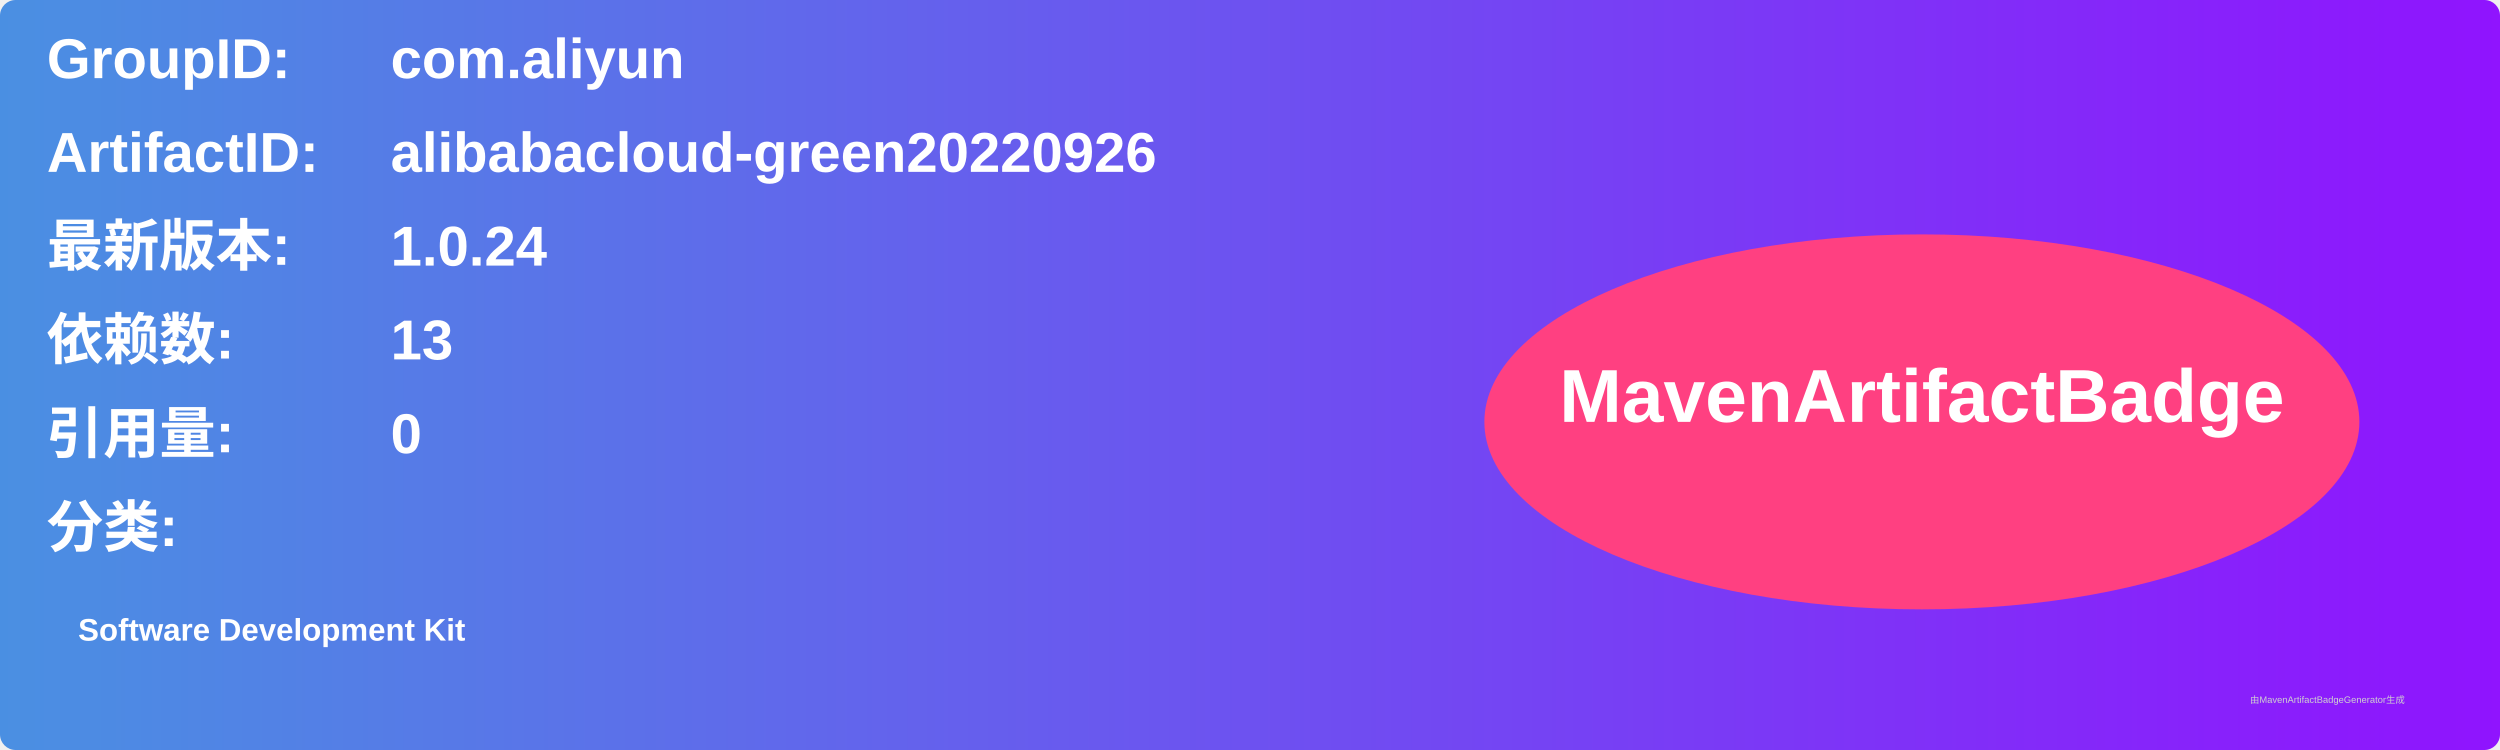
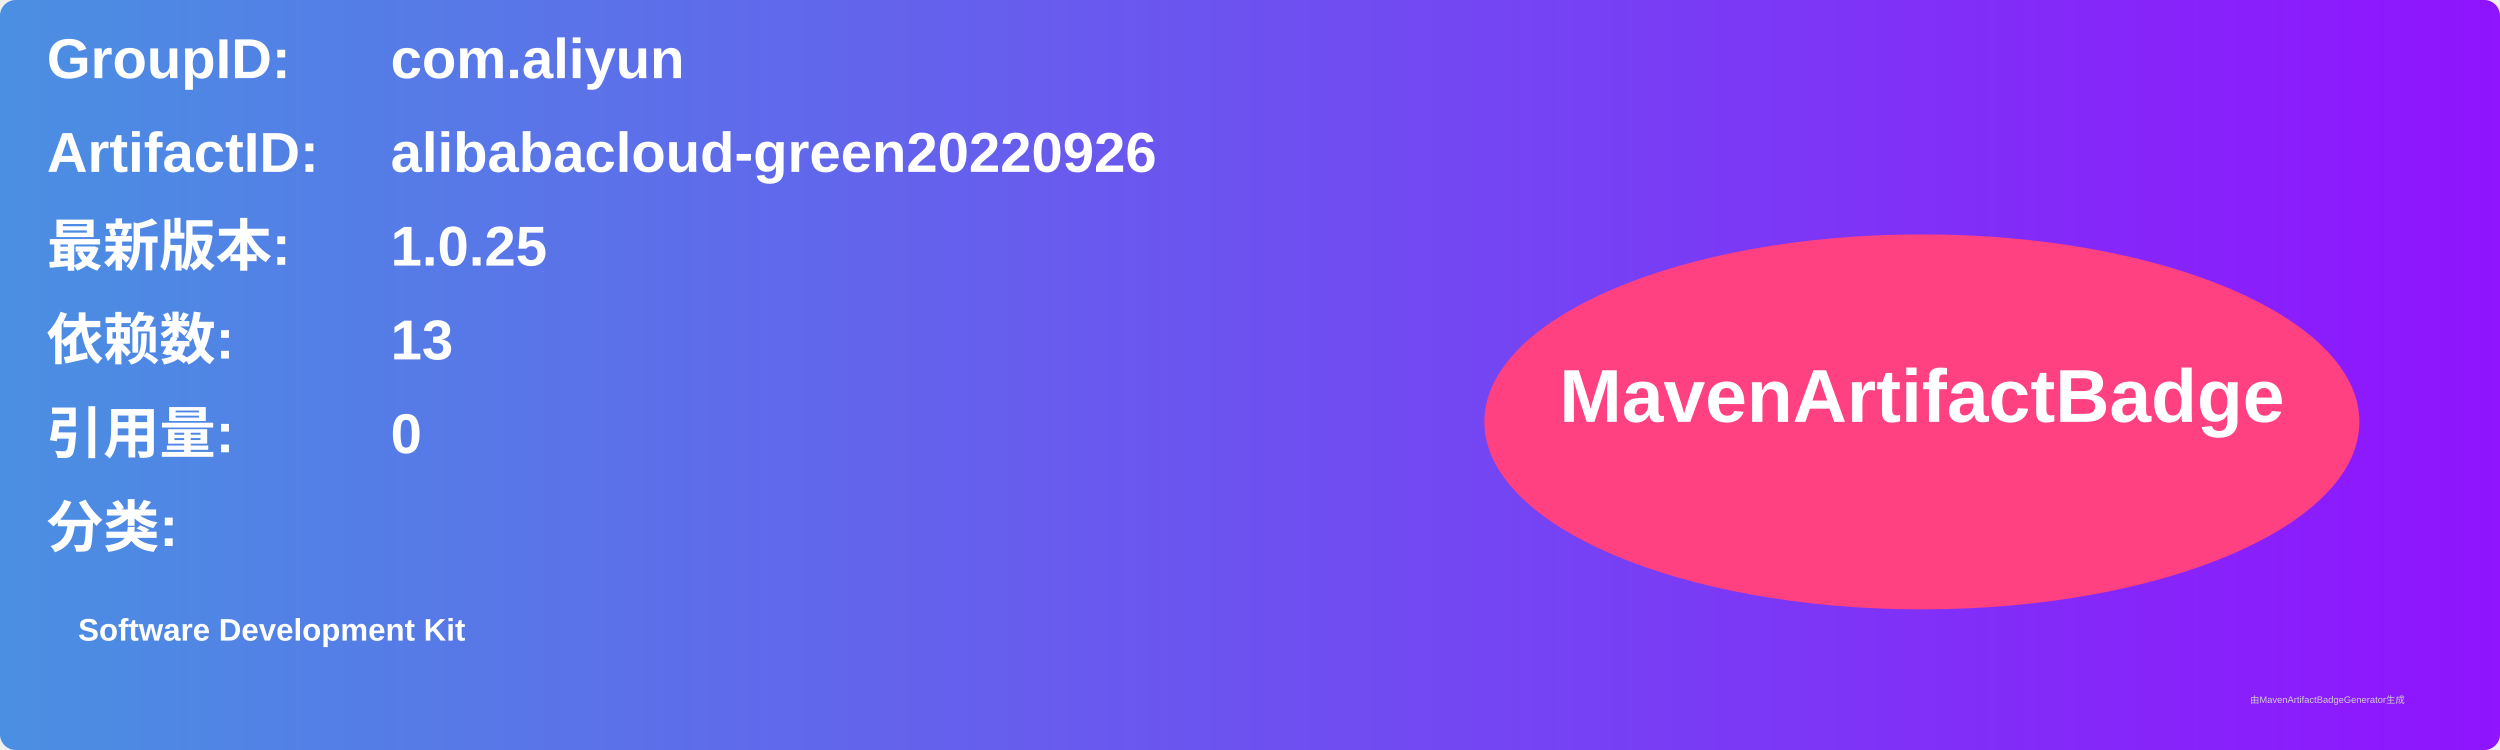
<svg xmlns="http://www.w3.org/2000/svg" width="800" height="240" viewBox="0 0 800 240">
  <linearGradient id="grad" x1="0%" y1="0%" x2="100%" y2="0%">
    <stop offset="0%" stop-color="#4a90e2" />
    <stop offset="100%" stop-color="#9013fe" />
  </linearGradient>
  <rect width="100%" height="100%" rx="5" ry="5" fill="url(#grad)" />
  <g transform="translate(15, 15)">
    <text x="0" y="10" font-family="Arial" font-size="18" fill="white" font-weight="bold" width="260">GroupID:</text>
    <text x="110" y="10" font-family="Arial" font-size="18" fill="white" font-weight="bold" width="460">com.aliyun</text>
    <text x="0" y="40" font-family="Arial" font-size="18" fill="white" font-weight="bold" width="260">ArtifactID:</text>
    <text x="110" y="40" font-family="Arial" font-size="18" fill="white" font-weight="bold" width="460">alibabacloud-green20220926</text>
    <text x="0" y="70" font-family="Arial" font-size="18" fill="white" font-weight="bold">最新版本:</text>
    <text x="110" y="70" font-family="Arial" font-size="18" fill="white" font-weight="bold">
-       <tspan font-weight="bold">1.0.24</tspan>
+       <tspan font-weight="bold">1.0.25</tspan>
    </text>
    <text x="0" y="100" font-family="Arial" font-size="18" fill="white" font-weight="bold">依赖数: </text>
    <text x="110" y="100" font-family="Arial" font-size="18" fill="white">
      <tspan font-weight="bold">13</tspan>
    </text>
    <text x="0" y="130" font-family="Arial" font-size="18" fill="white" font-weight="bold">引用量: </text>
    <text x="110" y="130" font-family="Arial" font-size="18" fill="white">
      <tspan font-weight="bold">0</tspan>
    </text>
    <text x="0" y="160" font-family="Arial" font-size="18" fill="white" font-weight="bold">分类:</text>
    <text x="10" y="190" font-family="Arial" font-size="10" fill="white">
      <tspan font-weight="bold">Software Development Kit</tspan>
    </text>
    <ellipse cx="600" cy="120" rx="140" ry="60" fill="#ff4081" />
    <text x="600" y="120" text-anchor="middle" font-family="Arial" font-size="24" fill="white" font-weight="bold">MavenArtifactBadge</text>
  </g>
  <text x="720" y="225" font-family="Arial" font-size="3" fill="#d0d0d0">由MavenArtifactBadgeGenerator生成</text>
</svg>
